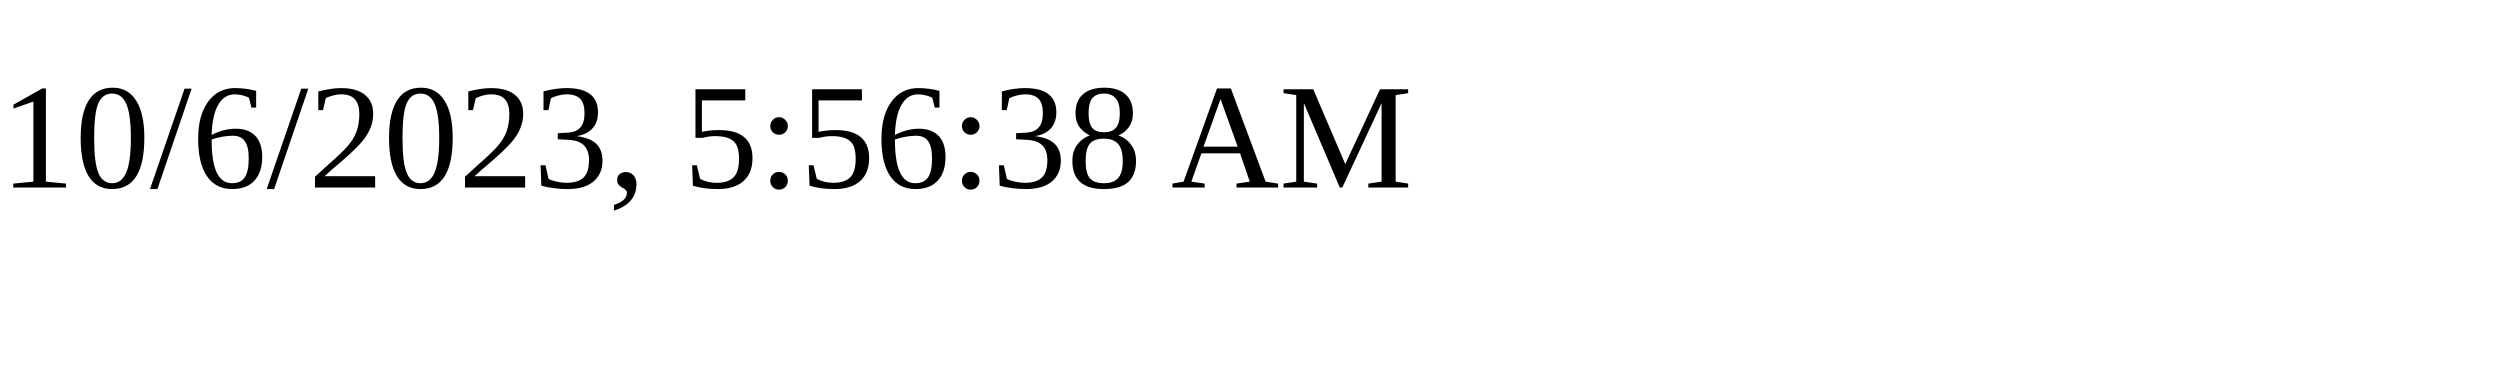
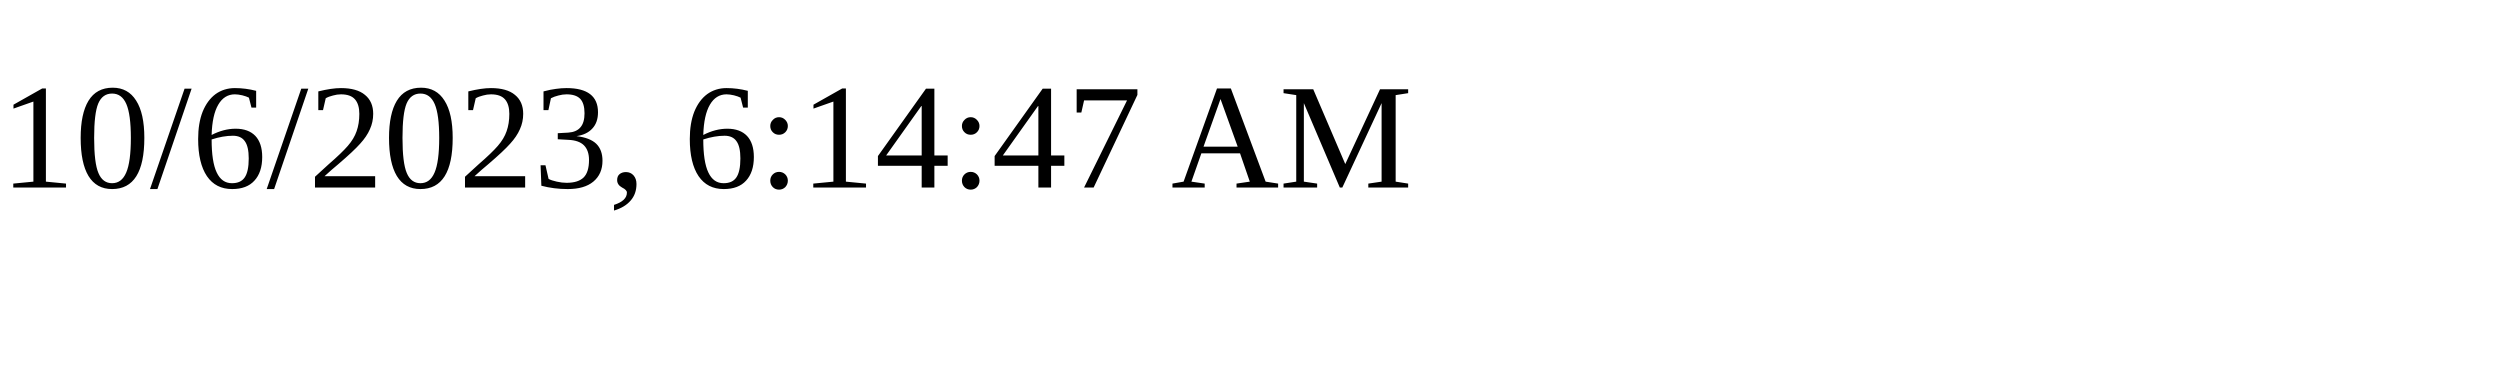
<svg xmlns="http://www.w3.org/2000/svg" height="30" width="200">
-   <text x="0" y="15">10/6/2023, 5:56:38 AM</text>
+   <text x="0" y="15">10/6/2023, 6:14:47 AM</text>
</svg>
